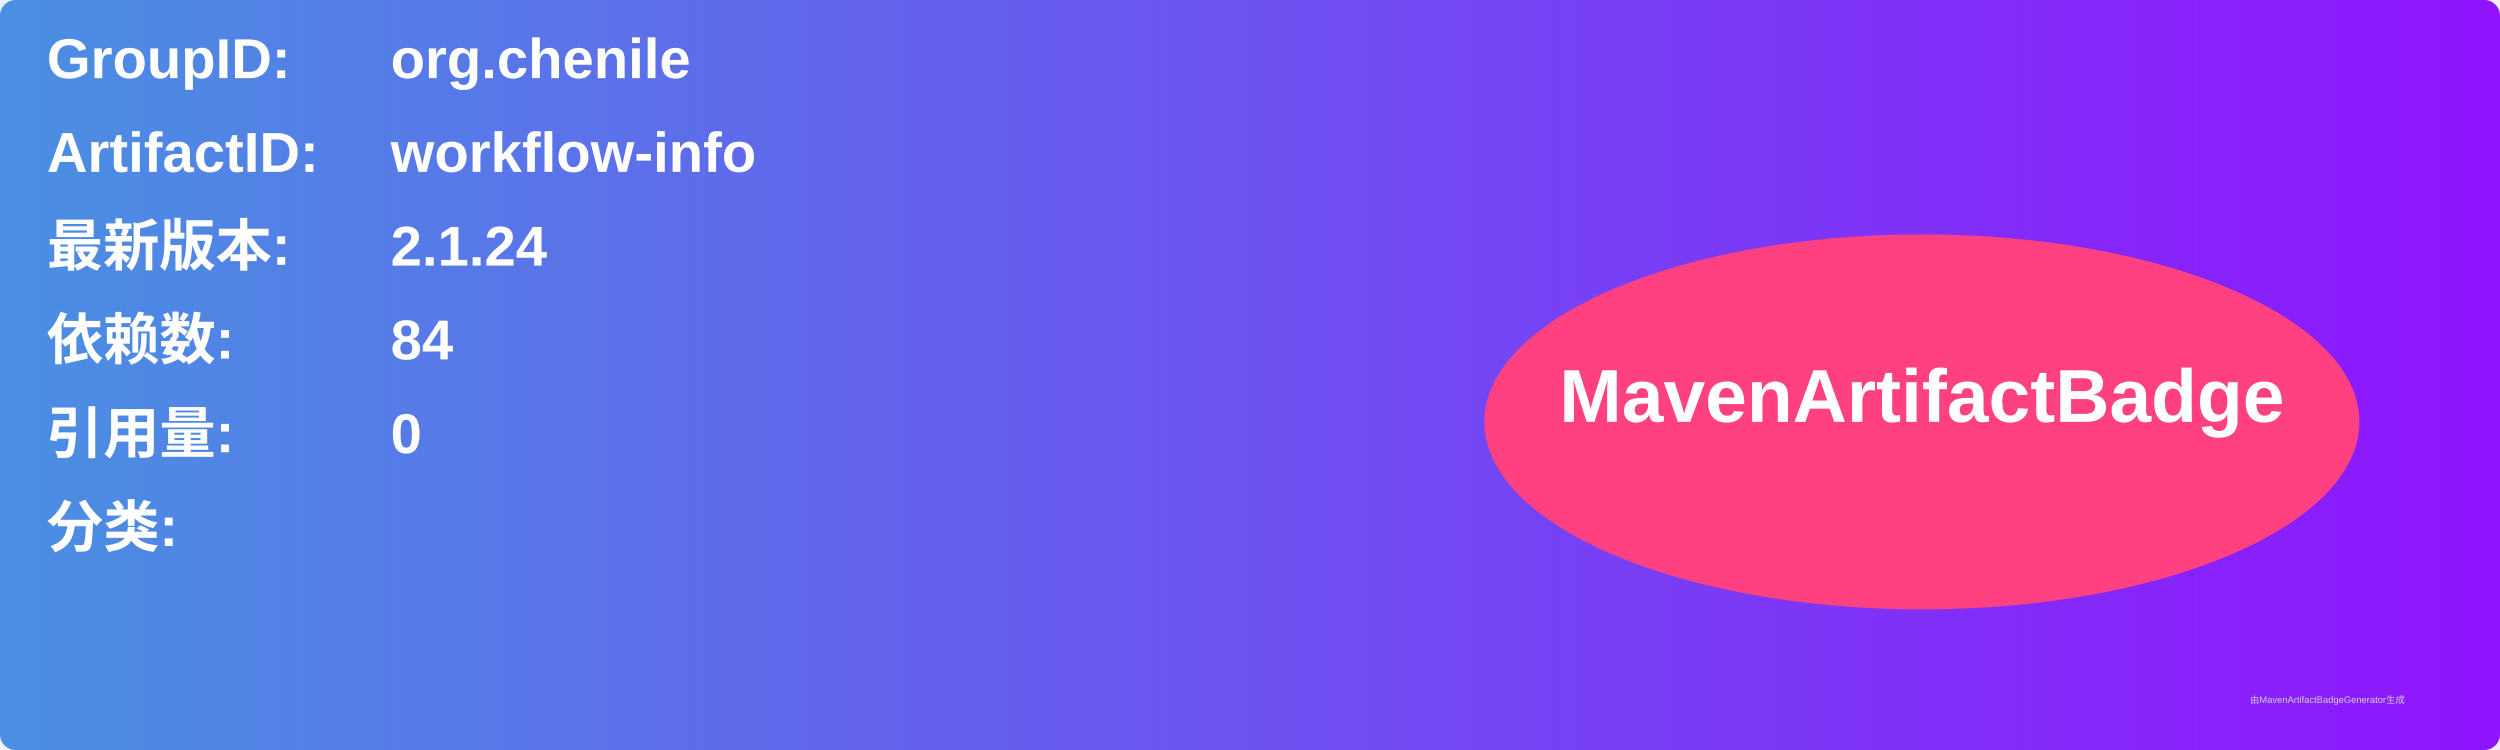
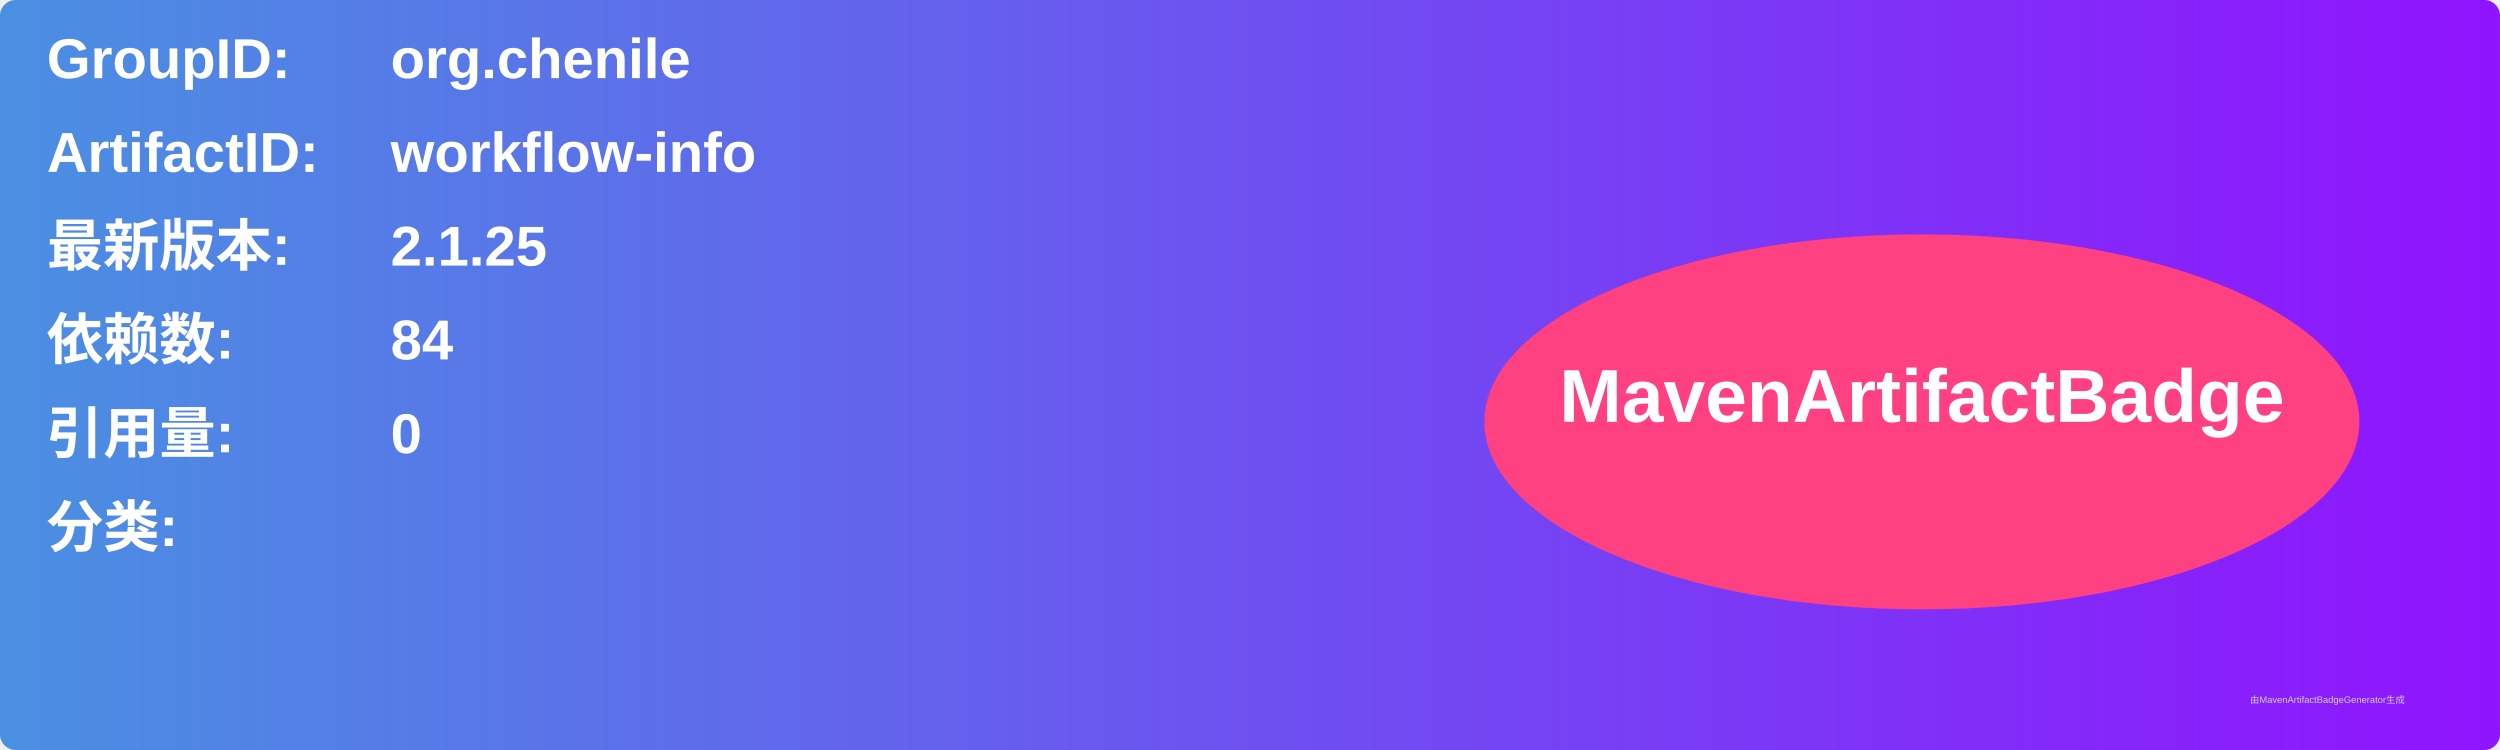
<svg xmlns="http://www.w3.org/2000/svg" width="800" height="240" viewBox="0 0 800 240">
  <linearGradient id="grad" x1="0%" y1="0%" x2="100%" y2="0%">
    <stop offset="0%" stop-color="#4a90e2" />
    <stop offset="100%" stop-color="#9013fe" />
  </linearGradient>
  <rect width="100%" height="100%" rx="5" ry="5" fill="url(#grad)" />
  <g transform="translate(15, 15)">
    <text x="0" y="10" font-family="Arial" font-size="18" fill="white" font-weight="bold" width="260">GroupID:</text>
    <text x="110" y="10" font-family="Arial" font-size="18" fill="white" font-weight="bold" width="460">org.chenile</text>
    <text x="0" y="40" font-family="Arial" font-size="18" fill="white" font-weight="bold" width="260">ArtifactID:</text>
    <text x="110" y="40" font-family="Arial" font-size="18" fill="white" font-weight="bold" width="460">workflow-info</text>
    <text x="0" y="70" font-family="Arial" font-size="18" fill="white" font-weight="bold">最新版本:</text>
    <text x="110" y="70" font-family="Arial" font-size="18" fill="white" font-weight="bold">
-       <tspan font-weight="bold">2.1.24</tspan>
+       <tspan font-weight="bold">2.1.25</tspan>
    </text>
    <text x="0" y="100" font-family="Arial" font-size="18" fill="white" font-weight="bold">依赖数: </text>
    <text x="110" y="100" font-family="Arial" font-size="18" fill="white">
      <tspan font-weight="bold">84</tspan>
    </text>
    <text x="0" y="130" font-family="Arial" font-size="18" fill="white" font-weight="bold">引用量: </text>
    <text x="110" y="130" font-family="Arial" font-size="18" fill="white">
      <tspan font-weight="bold">0</tspan>
    </text>
    <text x="0" y="160" font-family="Arial" font-size="18" fill="white" font-weight="bold">分类:</text>
    <text x="10" y="190" font-family="Arial" font-size="10" fill="white">
      <tspan font-weight="bold" />
    </text>
    <ellipse cx="600" cy="120" rx="140" ry="60" fill="#ff4081" />
    <text x="600" y="120" text-anchor="middle" font-family="Arial" font-size="24" fill="white" font-weight="bold">MavenArtifactBadge</text>
  </g>
  <text x="720" y="225" font-family="Arial" font-size="3" fill="#d0d0d0">由MavenArtifactBadgeGenerator生成</text>
</svg>
